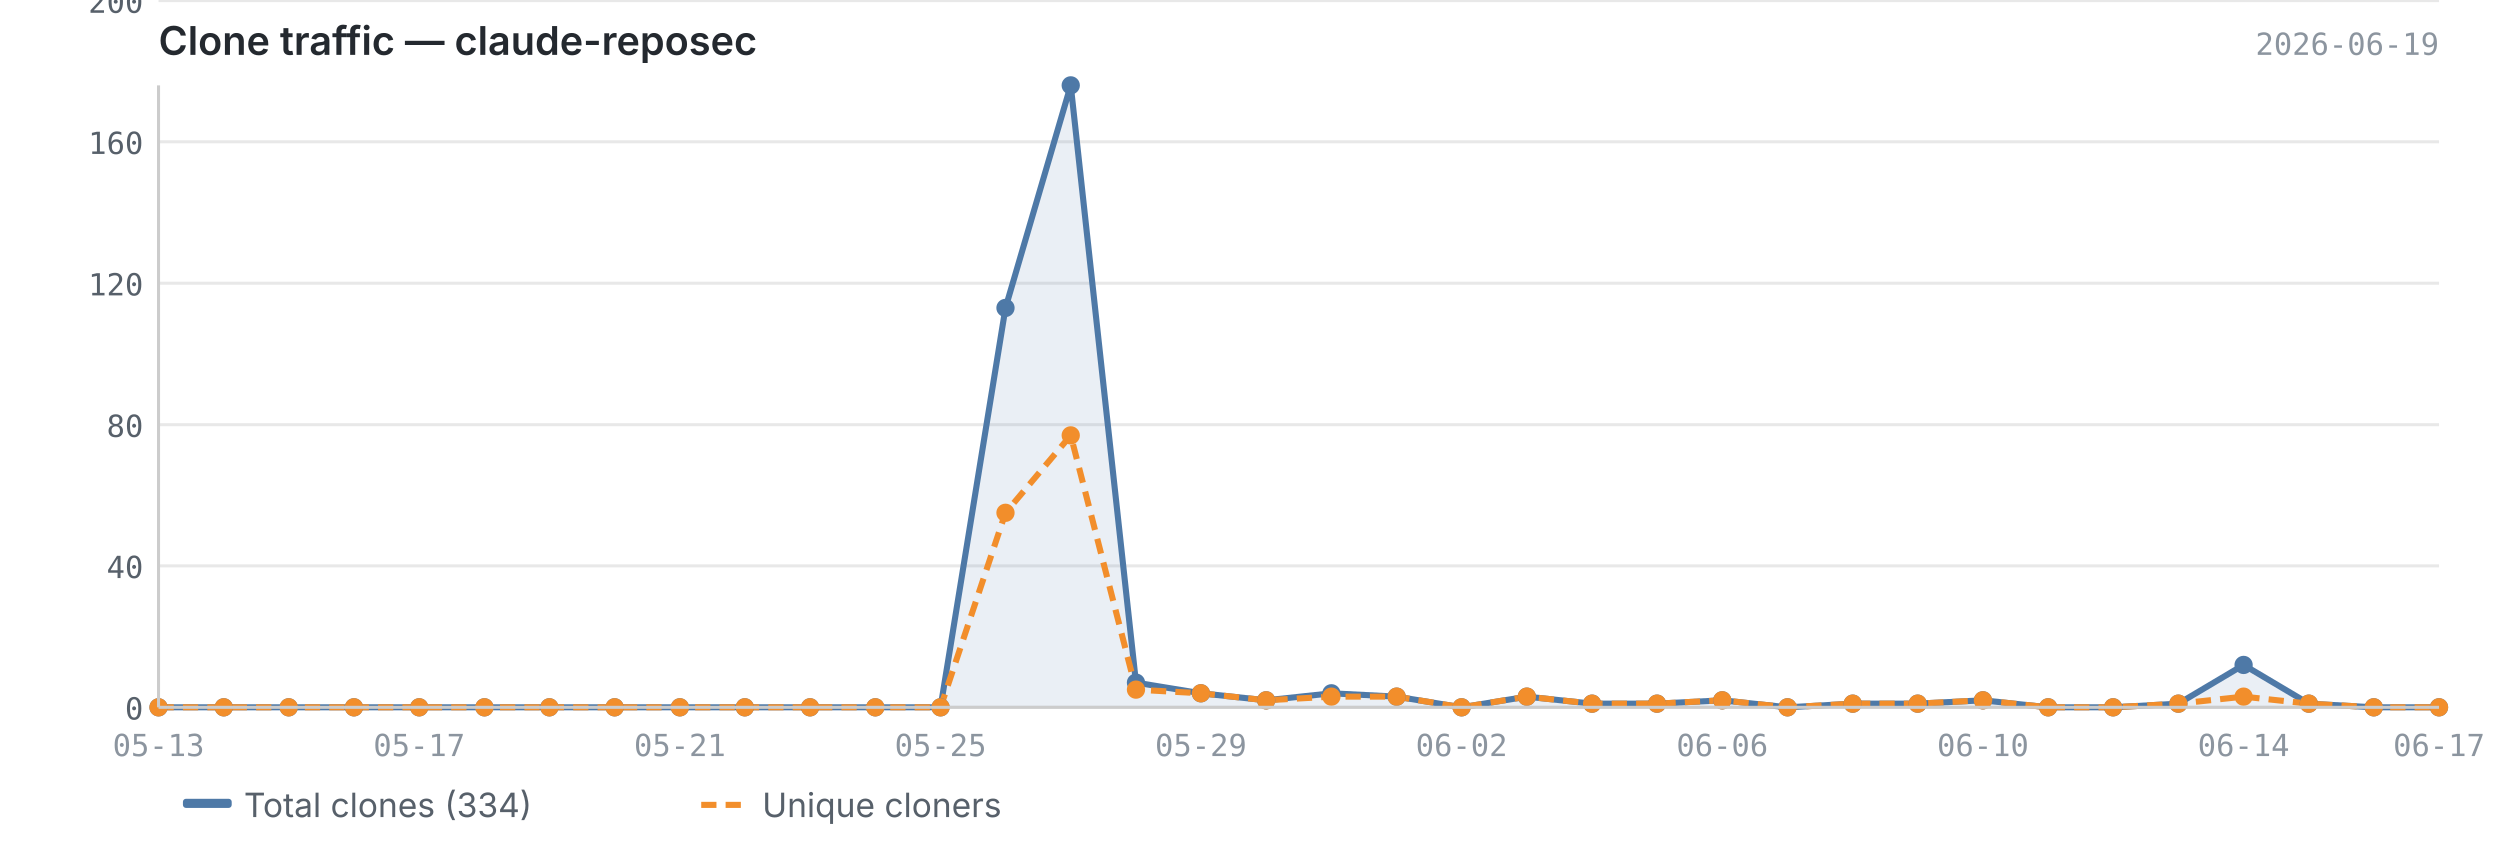
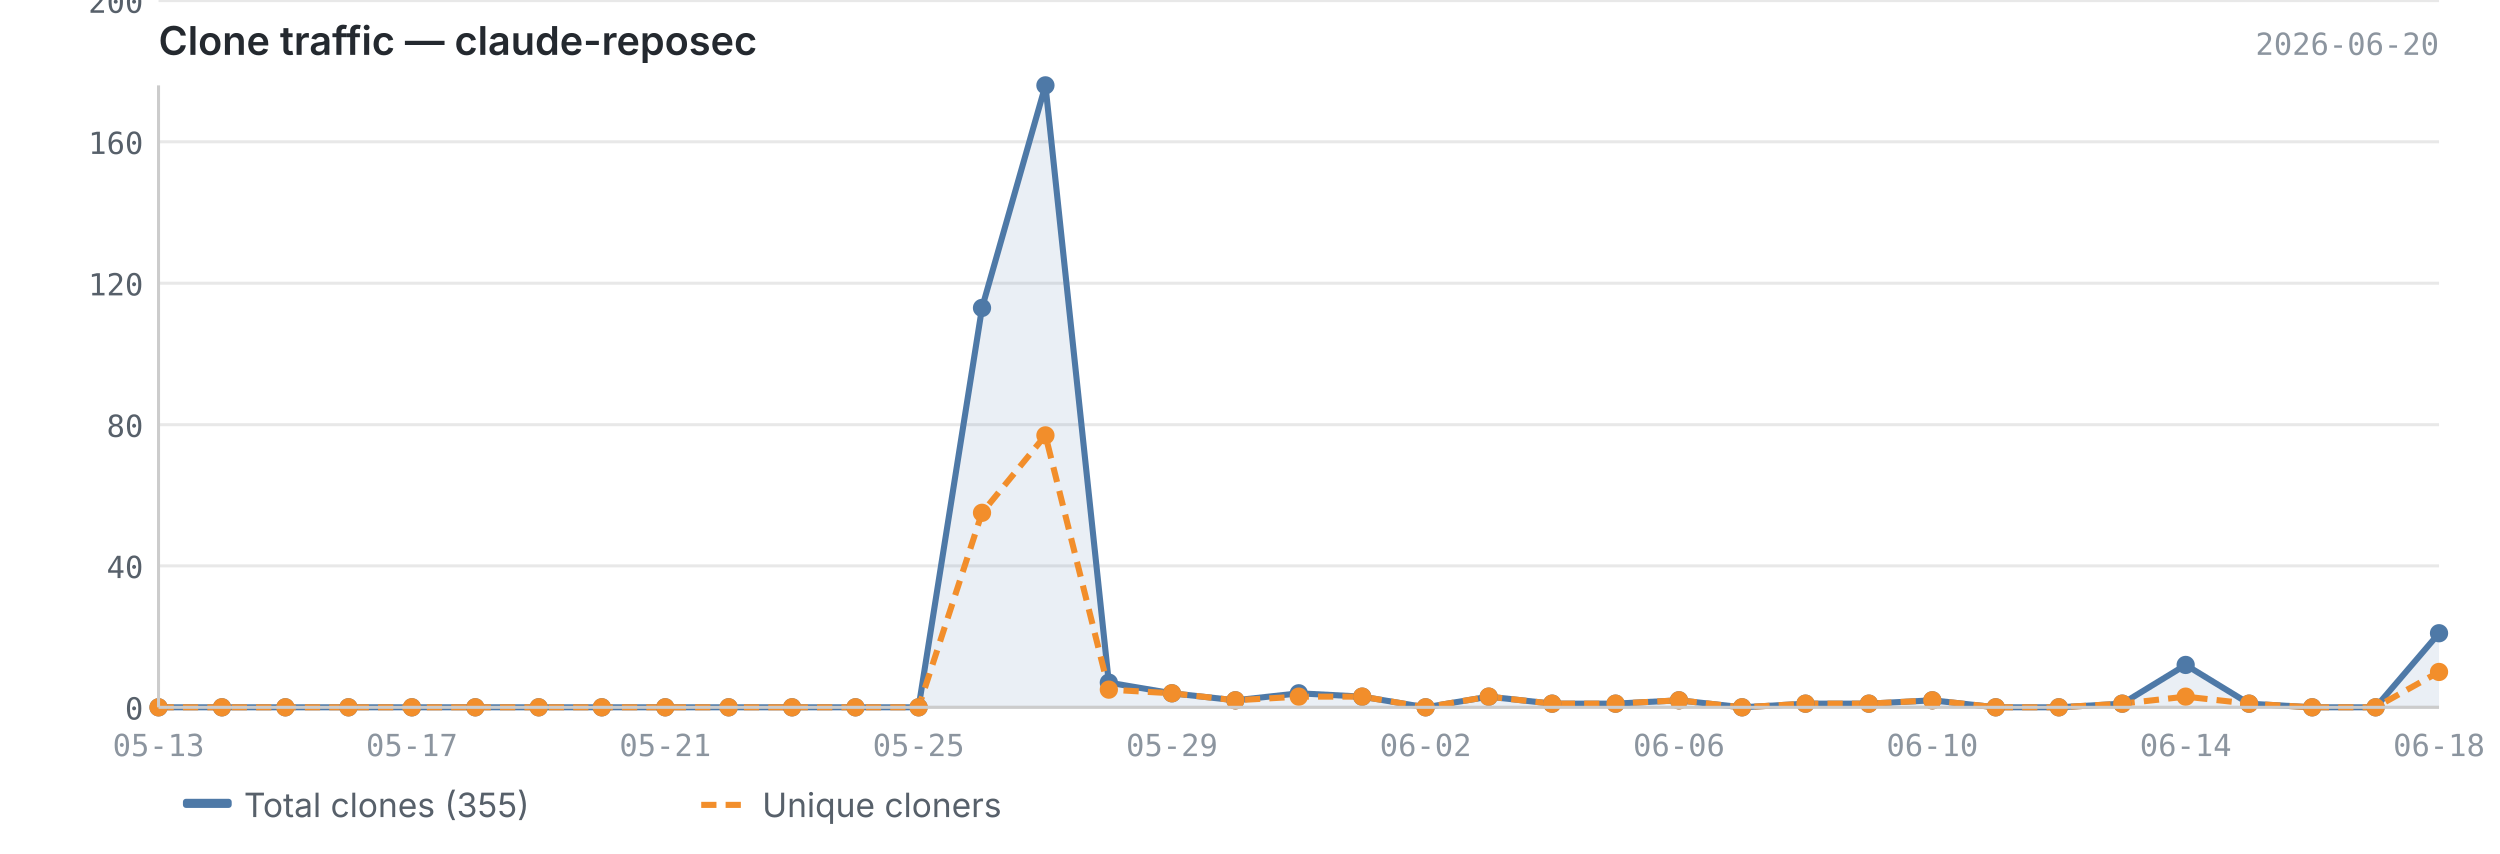
<svg xmlns="http://www.w3.org/2000/svg" viewBox="0 0 820 280" width="820" height="280">
  <text x="52" y="18" font-size="13" font-weight="600" fill="#24292f" font-family="-apple-system, BlinkMacSystemFont, 'Segoe UI', sans-serif">Clone traffic — claude-reposec</text>
-   <text x="800" y="18" font-size="10" fill="#8c959f" font-family="ui-monospace, SFMono-Regular, 'SF Mono', Menlo, monospace" text-anchor="end">2026-06-19</text>
+   <text x="800" y="18" font-size="10" fill="#8c959f" font-family="ui-monospace, SFMono-Regular, 'SF Mono', Menlo, monospace" text-anchor="end">2026-06-20</text>
  <line x1="52" y1="232.0" x2="800" y2="232.0" stroke="#e8e8e8" stroke-width="1" />
  <line x1="52" y1="185.6" x2="800" y2="185.6" stroke="#e8e8e8" stroke-width="1" />
  <line x1="52" y1="139.3" x2="800" y2="139.3" stroke="#e8e8e8" stroke-width="1" />
  <line x1="52" y1="92.9" x2="800" y2="92.9" stroke="#e8e8e8" stroke-width="1" />
  <line x1="52" y1="46.5" x2="800" y2="46.5" stroke="#e8e8e8" stroke-width="1" />
  <line x1="52" y1="0.2" x2="800" y2="0.2" stroke="#e8e8e8" stroke-width="1" />
-   <path d="M52.0,232.0 L52.0,232.0 L73.4,232.0 L94.7,232.0 L116.1,232.0 L137.5,232.0 L158.9,232.0 L180.2,232.0 L201.6,232.0 L223.0,232.0 L244.3,232.0 L265.7,232.0 L287.1,232.0 L308.5,232.0 L329.8,101.0 L351.2,28.0 L372.6,223.9 L393.9,227.4 L415.3,229.7 L436.7,227.4 L458.1,228.5 L479.4,232.0 L500.8,228.5 L522.2,230.8 L543.5,230.8 L564.9,229.7 L586.3,232.0 L607.7,230.8 L629.0,230.8 L650.4,229.7 L671.8,232.0 L693.1,232.0 L714.5,230.8 L735.9,218.1 L757.3,230.8 L778.6,232.0 L800.0,232.0 L800.0,232.0 L52.0,232.0Z" fill="#4e79a7" opacity="0.12" />
-   <polyline points="52.0,232.0 73.4,232.0 94.7,232.0 116.1,232.0 137.5,232.0 158.9,232.0 180.2,232.0 201.6,232.0 223.0,232.0 244.3,232.0 265.7,232.0 287.1,232.0 308.5,232.0 329.8,101.0 351.2,28.0 372.6,223.9 393.9,227.4 415.3,229.7 436.7,227.4 458.1,228.5 479.4,232.0 500.8,228.5 522.2,230.8 543.5,230.8 564.9,229.7 586.3,232.0 607.7,230.8 629.0,230.8 650.4,229.7 671.8,232.0 693.1,232.0 714.5,230.8 735.9,218.1 757.3,230.8 778.6,232.0 800.0,232.0" fill="none" stroke="#4e79a7" stroke-width="2" stroke-linejoin="round" />
-   <polyline points="52.0,232.0 73.4,232.0 94.7,232.0 116.1,232.0 137.5,232.0 158.9,232.0 180.2,232.0 201.6,232.0 223.0,232.0 244.3,232.0 265.7,232.0 287.1,232.0 308.5,232.0 329.8,168.2 351.2,142.8 372.6,226.2 393.9,227.4 415.3,229.7 436.7,228.5 458.1,228.5 479.4,232.0 500.8,228.5 522.2,230.8 543.5,230.8 564.9,229.7 586.3,232.0 607.7,230.8 629.0,230.8 650.4,229.7 671.8,232.0 693.1,232.0 714.5,230.8 735.9,228.5 757.3,230.8 778.6,232.0 800.0,232.0" fill="none" stroke="#f28e2b" stroke-width="2" stroke-linejoin="round" stroke-dasharray="5,3" />
+   <path d="M52.0,232.0 L52.0,232.0 L72.8,232.0 L93.6,232.0 L114.3,232.0 L135.1,232.0 L155.9,232.0 L176.7,232.0 L197.4,232.0 L218.2,232.0 L239.0,232.0 L259.8,232.0 L280.6,232.0 L301.3,232.0 L322.1,101.0 L342.9,28.0 L363.7,223.9 L384.4,227.4 L405.2,229.7 L426.0,227.4 L446.8,228.5 L467.6,232.0 L488.3,228.5 L509.1,230.8 L529.9,230.8 L550.7,229.7 L571.4,232.0 L592.2,230.8 L613.0,230.8 L633.8,229.7 L654.6,232.0 L675.3,232.0 L696.1,230.8 L716.9,218.1 L737.7,230.8 L758.4,232.0 L779.2,232.0 L800.0,207.7 L800.0,232.0 L52.0,232.0Z" fill="#4e79a7" opacity="0.12" />
+   <polyline points="52.0,232.0 72.8,232.0 93.6,232.0 114.3,232.0 135.1,232.0 155.9,232.0 176.7,232.0 197.4,232.0 218.2,232.0 239.0,232.0 259.8,232.0 280.6,232.0 301.3,232.0 322.1,101.0 342.9,28.0 363.7,223.9 384.4,227.4 405.2,229.7 426.0,227.4 446.8,228.5 467.6,232.0 488.3,228.5 509.1,230.8 529.9,230.8 550.7,229.7 571.4,232.0 592.2,230.8 613.0,230.8 633.8,229.7 654.6,232.0 675.3,232.0 696.1,230.8 716.9,218.1 737.7,230.8 758.4,232.0 779.2,232.0 800.0,207.7" fill="none" stroke="#4e79a7" stroke-width="2" stroke-linejoin="round" />
+   <polyline points="52.0,232.0 72.8,232.0 93.6,232.0 114.3,232.0 135.1,232.0 155.9,232.0 176.7,232.0 197.4,232.0 218.2,232.0 239.0,232.0 259.8,232.0 280.6,232.0 301.3,232.0 322.1,168.2 342.9,142.8 363.7,226.2 384.4,227.4 405.2,229.7 426.0,228.5 446.8,228.5 467.6,232.0 488.3,228.5 509.1,230.8 529.9,230.8 550.7,229.7 571.4,232.0 592.2,230.8 613.0,230.8 633.8,229.7 654.6,232.0 675.3,232.0 696.1,230.8 716.9,228.5 737.7,230.8 758.4,232.0 779.2,232.0 800.0,220.4" fill="none" stroke="#f28e2b" stroke-width="2" stroke-linejoin="round" stroke-dasharray="5,3" />
  <circle cx="52.0" cy="232.0" r="3" fill="#4e79a7" />
-   <circle cx="73.4" cy="232.0" r="3" fill="#4e79a7" />
-   <circle cx="94.7" cy="232.0" r="3" fill="#4e79a7" />
-   <circle cx="116.1" cy="232.0" r="3" fill="#4e79a7" />
-   <circle cx="137.5" cy="232.0" r="3" fill="#4e79a7" />
-   <circle cx="158.9" cy="232.0" r="3" fill="#4e79a7" />
-   <circle cx="180.2" cy="232.0" r="3" fill="#4e79a7" />
-   <circle cx="201.6" cy="232.0" r="3" fill="#4e79a7" />
-   <circle cx="223.0" cy="232.0" r="3" fill="#4e79a7" />
-   <circle cx="244.3" cy="232.0" r="3" fill="#4e79a7" />
-   <circle cx="265.7" cy="232.0" r="3" fill="#4e79a7" />
-   <circle cx="287.1" cy="232.0" r="3" fill="#4e79a7" />
-   <circle cx="308.5" cy="232.0" r="3" fill="#4e79a7" />
-   <circle cx="329.8" cy="101.0" r="3" fill="#4e79a7" />
-   <circle cx="351.2" cy="28.0" r="3" fill="#4e79a7" />
-   <circle cx="372.6" cy="223.9" r="3" fill="#4e79a7" />
-   <circle cx="393.9" cy="227.4" r="3" fill="#4e79a7" />
-   <circle cx="415.3" cy="229.7" r="3" fill="#4e79a7" />
-   <circle cx="436.7" cy="227.4" r="3" fill="#4e79a7" />
-   <circle cx="458.1" cy="228.5" r="3" fill="#4e79a7" />
-   <circle cx="479.4" cy="232.0" r="3" fill="#4e79a7" />
-   <circle cx="500.8" cy="228.5" r="3" fill="#4e79a7" />
-   <circle cx="522.2" cy="230.8" r="3" fill="#4e79a7" />
-   <circle cx="543.5" cy="230.8" r="3" fill="#4e79a7" />
-   <circle cx="564.9" cy="229.7" r="3" fill="#4e79a7" />
-   <circle cx="586.3" cy="232.0" r="3" fill="#4e79a7" />
-   <circle cx="607.7" cy="230.8" r="3" fill="#4e79a7" />
-   <circle cx="629.0" cy="230.8" r="3" fill="#4e79a7" />
-   <circle cx="650.4" cy="229.7" r="3" fill="#4e79a7" />
-   <circle cx="671.8" cy="232.0" r="3" fill="#4e79a7" />
-   <circle cx="693.1" cy="232.0" r="3" fill="#4e79a7" />
-   <circle cx="714.5" cy="230.8" r="3" fill="#4e79a7" />
-   <circle cx="735.9" cy="218.1" r="3" fill="#4e79a7" />
-   <circle cx="757.3" cy="230.8" r="3" fill="#4e79a7" />
-   <circle cx="778.6" cy="232.0" r="3" fill="#4e79a7" />
-   <circle cx="800.0" cy="232.0" r="3" fill="#4e79a7" />
+   <circle cx="72.8" cy="232.0" r="3" fill="#4e79a7" />
+   <circle cx="93.6" cy="232.0" r="3" fill="#4e79a7" />
+   <circle cx="114.3" cy="232.0" r="3" fill="#4e79a7" />
+   <circle cx="135.1" cy="232.0" r="3" fill="#4e79a7" />
+   <circle cx="155.9" cy="232.0" r="3" fill="#4e79a7" />
+   <circle cx="176.7" cy="232.0" r="3" fill="#4e79a7" />
+   <circle cx="197.4" cy="232.0" r="3" fill="#4e79a7" />
+   <circle cx="218.2" cy="232.0" r="3" fill="#4e79a7" />
+   <circle cx="239.0" cy="232.0" r="3" fill="#4e79a7" />
+   <circle cx="259.8" cy="232.0" r="3" fill="#4e79a7" />
+   <circle cx="280.6" cy="232.0" r="3" fill="#4e79a7" />
+   <circle cx="301.3" cy="232.0" r="3" fill="#4e79a7" />
+   <circle cx="322.1" cy="101.0" r="3" fill="#4e79a7" />
+   <circle cx="342.9" cy="28.0" r="3" fill="#4e79a7" />
+   <circle cx="363.7" cy="223.9" r="3" fill="#4e79a7" />
+   <circle cx="384.4" cy="227.4" r="3" fill="#4e79a7" />
+   <circle cx="405.2" cy="229.7" r="3" fill="#4e79a7" />
+   <circle cx="426.0" cy="227.4" r="3" fill="#4e79a7" />
+   <circle cx="446.8" cy="228.5" r="3" fill="#4e79a7" />
+   <circle cx="467.6" cy="232.0" r="3" fill="#4e79a7" />
+   <circle cx="488.3" cy="228.5" r="3" fill="#4e79a7" />
+   <circle cx="509.1" cy="230.8" r="3" fill="#4e79a7" />
+   <circle cx="529.9" cy="230.8" r="3" fill="#4e79a7" />
+   <circle cx="550.7" cy="229.7" r="3" fill="#4e79a7" />
+   <circle cx="571.4" cy="232.0" r="3" fill="#4e79a7" />
+   <circle cx="592.2" cy="230.8" r="3" fill="#4e79a7" />
+   <circle cx="613.0" cy="230.8" r="3" fill="#4e79a7" />
+   <circle cx="633.8" cy="229.7" r="3" fill="#4e79a7" />
+   <circle cx="654.6" cy="232.0" r="3" fill="#4e79a7" />
+   <circle cx="675.3" cy="232.0" r="3" fill="#4e79a7" />
+   <circle cx="696.1" cy="230.8" r="3" fill="#4e79a7" />
+   <circle cx="716.9" cy="218.1" r="3" fill="#4e79a7" />
+   <circle cx="737.7" cy="230.8" r="3" fill="#4e79a7" />
+   <circle cx="758.4" cy="232.0" r="3" fill="#4e79a7" />
+   <circle cx="779.2" cy="232.0" r="3" fill="#4e79a7" />
+   <circle cx="800.0" cy="207.7" r="3" fill="#4e79a7" />
  <circle cx="52.0" cy="232.0" r="3" fill="#f28e2b" />
-   <circle cx="73.4" cy="232.0" r="3" fill="#f28e2b" />
-   <circle cx="94.7" cy="232.0" r="3" fill="#f28e2b" />
-   <circle cx="116.1" cy="232.0" r="3" fill="#f28e2b" />
-   <circle cx="137.5" cy="232.0" r="3" fill="#f28e2b" />
-   <circle cx="158.9" cy="232.0" r="3" fill="#f28e2b" />
-   <circle cx="180.2" cy="232.0" r="3" fill="#f28e2b" />
-   <circle cx="201.6" cy="232.0" r="3" fill="#f28e2b" />
-   <circle cx="223.0" cy="232.0" r="3" fill="#f28e2b" />
-   <circle cx="244.3" cy="232.0" r="3" fill="#f28e2b" />
-   <circle cx="265.7" cy="232.0" r="3" fill="#f28e2b" />
-   <circle cx="287.1" cy="232.0" r="3" fill="#f28e2b" />
-   <circle cx="308.5" cy="232.0" r="3" fill="#f28e2b" />
-   <circle cx="329.8" cy="168.2" r="3" fill="#f28e2b" />
-   <circle cx="351.2" cy="142.8" r="3" fill="#f28e2b" />
-   <circle cx="372.6" cy="226.2" r="3" fill="#f28e2b" />
-   <circle cx="393.9" cy="227.4" r="3" fill="#f28e2b" />
-   <circle cx="415.3" cy="229.7" r="3" fill="#f28e2b" />
-   <circle cx="436.7" cy="228.5" r="3" fill="#f28e2b" />
-   <circle cx="458.1" cy="228.5" r="3" fill="#f28e2b" />
-   <circle cx="479.4" cy="232.0" r="3" fill="#f28e2b" />
-   <circle cx="500.8" cy="228.5" r="3" fill="#f28e2b" />
-   <circle cx="522.2" cy="230.8" r="3" fill="#f28e2b" />
-   <circle cx="543.5" cy="230.8" r="3" fill="#f28e2b" />
-   <circle cx="564.9" cy="229.7" r="3" fill="#f28e2b" />
-   <circle cx="586.3" cy="232.0" r="3" fill="#f28e2b" />
-   <circle cx="607.7" cy="230.8" r="3" fill="#f28e2b" />
-   <circle cx="629.0" cy="230.8" r="3" fill="#f28e2b" />
-   <circle cx="650.4" cy="229.7" r="3" fill="#f28e2b" />
-   <circle cx="671.8" cy="232.0" r="3" fill="#f28e2b" />
-   <circle cx="693.1" cy="232.0" r="3" fill="#f28e2b" />
-   <circle cx="714.5" cy="230.8" r="3" fill="#f28e2b" />
-   <circle cx="735.9" cy="228.5" r="3" fill="#f28e2b" />
-   <circle cx="757.3" cy="230.8" r="3" fill="#f28e2b" />
-   <circle cx="778.6" cy="232.0" r="3" fill="#f28e2b" />
-   <circle cx="800.0" cy="232.0" r="3" fill="#f28e2b" />
+   <circle cx="72.8" cy="232.0" r="3" fill="#f28e2b" />
+   <circle cx="93.6" cy="232.0" r="3" fill="#f28e2b" />
+   <circle cx="114.3" cy="232.0" r="3" fill="#f28e2b" />
+   <circle cx="135.1" cy="232.0" r="3" fill="#f28e2b" />
+   <circle cx="155.9" cy="232.0" r="3" fill="#f28e2b" />
+   <circle cx="176.7" cy="232.0" r="3" fill="#f28e2b" />
+   <circle cx="197.4" cy="232.0" r="3" fill="#f28e2b" />
+   <circle cx="218.2" cy="232.0" r="3" fill="#f28e2b" />
+   <circle cx="239.0" cy="232.0" r="3" fill="#f28e2b" />
+   <circle cx="259.8" cy="232.0" r="3" fill="#f28e2b" />
+   <circle cx="280.6" cy="232.0" r="3" fill="#f28e2b" />
+   <circle cx="301.3" cy="232.0" r="3" fill="#f28e2b" />
+   <circle cx="322.1" cy="168.2" r="3" fill="#f28e2b" />
+   <circle cx="342.9" cy="142.8" r="3" fill="#f28e2b" />
+   <circle cx="363.7" cy="226.2" r="3" fill="#f28e2b" />
+   <circle cx="384.4" cy="227.4" r="3" fill="#f28e2b" />
+   <circle cx="405.2" cy="229.7" r="3" fill="#f28e2b" />
+   <circle cx="426.0" cy="228.5" r="3" fill="#f28e2b" />
+   <circle cx="446.8" cy="228.5" r="3" fill="#f28e2b" />
+   <circle cx="467.6" cy="232.0" r="3" fill="#f28e2b" />
+   <circle cx="488.3" cy="228.5" r="3" fill="#f28e2b" />
+   <circle cx="509.1" cy="230.8" r="3" fill="#f28e2b" />
+   <circle cx="529.9" cy="230.8" r="3" fill="#f28e2b" />
+   <circle cx="550.7" cy="229.7" r="3" fill="#f28e2b" />
+   <circle cx="571.4" cy="232.0" r="3" fill="#f28e2b" />
+   <circle cx="592.2" cy="230.8" r="3" fill="#f28e2b" />
+   <circle cx="613.0" cy="230.8" r="3" fill="#f28e2b" />
+   <circle cx="633.8" cy="229.7" r="3" fill="#f28e2b" />
+   <circle cx="654.6" cy="232.0" r="3" fill="#f28e2b" />
+   <circle cx="675.3" cy="232.0" r="3" fill="#f28e2b" />
+   <circle cx="696.1" cy="230.8" r="3" fill="#f28e2b" />
+   <circle cx="716.9" cy="228.5" r="3" fill="#f28e2b" />
+   <circle cx="737.7" cy="230.8" r="3" fill="#f28e2b" />
+   <circle cx="758.4" cy="232.0" r="3" fill="#f28e2b" />
+   <circle cx="779.2" cy="232.0" r="3" fill="#f28e2b" />
+   <circle cx="800.0" cy="220.4" r="3" fill="#f28e2b" />
  <line x1="52" y1="28" x2="52" y2="232" stroke="#cccccc" stroke-width="1" />
  <line x1="52" y1="232" x2="800" y2="232" stroke="#cccccc" stroke-width="1" />
  <text x="47" y="236.0" text-anchor="end" font-size="10" fill="#57606a" font-family="ui-monospace, SFMono-Regular, 'SF Mono', Menlo, monospace">0</text>
  <text x="47" y="189.6" text-anchor="end" font-size="10" fill="#57606a" font-family="ui-monospace, SFMono-Regular, 'SF Mono', Menlo, monospace">40</text>
  <text x="47" y="143.3" text-anchor="end" font-size="10" fill="#57606a" font-family="ui-monospace, SFMono-Regular, 'SF Mono', Menlo, monospace">80</text>
  <text x="47" y="96.9" text-anchor="end" font-size="10" fill="#57606a" font-family="ui-monospace, SFMono-Regular, 'SF Mono', Menlo, monospace">120</text>
  <text x="47" y="50.5" text-anchor="end" font-size="10" fill="#57606a" font-family="ui-monospace, SFMono-Regular, 'SF Mono', Menlo, monospace">160</text>
  <text x="47" y="4.2" text-anchor="end" font-size="10" fill="#57606a" font-family="ui-monospace, SFMono-Regular, 'SF Mono', Menlo, monospace">200</text>
  <text x="52.0" y="248" text-anchor="middle" font-size="10" fill="#8c959f" font-family="ui-monospace, SFMono-Regular, 'SF Mono', Menlo, monospace">05-13</text>
-   <text x="735.9" y="248" text-anchor="middle" font-size="10" fill="#8c959f" font-family="ui-monospace, SFMono-Regular, 'SF Mono', Menlo, monospace">06-14</text>
-   <text x="800.0" y="248" text-anchor="middle" font-size="10" fill="#8c959f" font-family="ui-monospace, SFMono-Regular, 'SF Mono', Menlo, monospace">06-17</text>
-   <text x="137.5" y="248" text-anchor="middle" font-size="10" fill="#8c959f" font-family="ui-monospace, SFMono-Regular, 'SF Mono', Menlo, monospace">05-17</text>
-   <text x="223.0" y="248" text-anchor="middle" font-size="10" fill="#8c959f" font-family="ui-monospace, SFMono-Regular, 'SF Mono', Menlo, monospace">05-21</text>
-   <text x="308.5" y="248" text-anchor="middle" font-size="10" fill="#8c959f" font-family="ui-monospace, SFMono-Regular, 'SF Mono', Menlo, monospace">05-25</text>
-   <text x="393.9" y="248" text-anchor="middle" font-size="10" fill="#8c959f" font-family="ui-monospace, SFMono-Regular, 'SF Mono', Menlo, monospace">05-29</text>
-   <text x="479.4" y="248" text-anchor="middle" font-size="10" fill="#8c959f" font-family="ui-monospace, SFMono-Regular, 'SF Mono', Menlo, monospace">06-02</text>
-   <text x="564.9" y="248" text-anchor="middle" font-size="10" fill="#8c959f" font-family="ui-monospace, SFMono-Regular, 'SF Mono', Menlo, monospace">06-06</text>
-   <text x="650.4" y="248" text-anchor="middle" font-size="10" fill="#8c959f" font-family="ui-monospace, SFMono-Regular, 'SF Mono', Menlo, monospace">06-10</text>
+   <text x="716.9" y="248" text-anchor="middle" font-size="10" fill="#8c959f" font-family="ui-monospace, SFMono-Regular, 'SF Mono', Menlo, monospace">06-14</text>
+   <text x="135.1" y="248" text-anchor="middle" font-size="10" fill="#8c959f" font-family="ui-monospace, SFMono-Regular, 'SF Mono', Menlo, monospace">05-17</text>
+   <text x="800.0" y="248" text-anchor="middle" font-size="10" fill="#8c959f" font-family="ui-monospace, SFMono-Regular, 'SF Mono', Menlo, monospace">06-18</text>
+   <text x="218.2" y="248" text-anchor="middle" font-size="10" fill="#8c959f" font-family="ui-monospace, SFMono-Regular, 'SF Mono', Menlo, monospace">05-21</text>
+   <text x="301.3" y="248" text-anchor="middle" font-size="10" fill="#8c959f" font-family="ui-monospace, SFMono-Regular, 'SF Mono', Menlo, monospace">05-25</text>
+   <text x="384.4" y="248" text-anchor="middle" font-size="10" fill="#8c959f" font-family="ui-monospace, SFMono-Regular, 'SF Mono', Menlo, monospace">05-29</text>
+   <text x="467.6" y="248" text-anchor="middle" font-size="10" fill="#8c959f" font-family="ui-monospace, SFMono-Regular, 'SF Mono', Menlo, monospace">06-02</text>
+   <text x="550.7" y="248" text-anchor="middle" font-size="10" fill="#8c959f" font-family="ui-monospace, SFMono-Regular, 'SF Mono', Menlo, monospace">06-06</text>
+   <text x="633.8" y="248" text-anchor="middle" font-size="10" fill="#8c959f" font-family="ui-monospace, SFMono-Regular, 'SF Mono', Menlo, monospace">06-10</text>
  <rect x="60" y="262" width="16" height="3" fill="#4e79a7" rx="1" />
-   <text x="80" y="268" font-size="11" fill="#57606a" font-family="-apple-system, BlinkMacSystemFont, 'Segoe UI', sans-serif">Total clones (334)</text>
+   <text x="80" y="268" font-size="11" fill="#57606a" font-family="-apple-system, BlinkMacSystemFont, 'Segoe UI', sans-serif">Total clones (355)</text>
  <line x1="230" y1="264" x2="246" y2="264" stroke="#f28e2b" stroke-width="2" stroke-dasharray="5,3" />
  <text x="250" y="268" font-size="11" fill="#57606a" font-family="-apple-system, BlinkMacSystemFont, 'Segoe UI', sans-serif">Unique cloners</text>
</svg>
